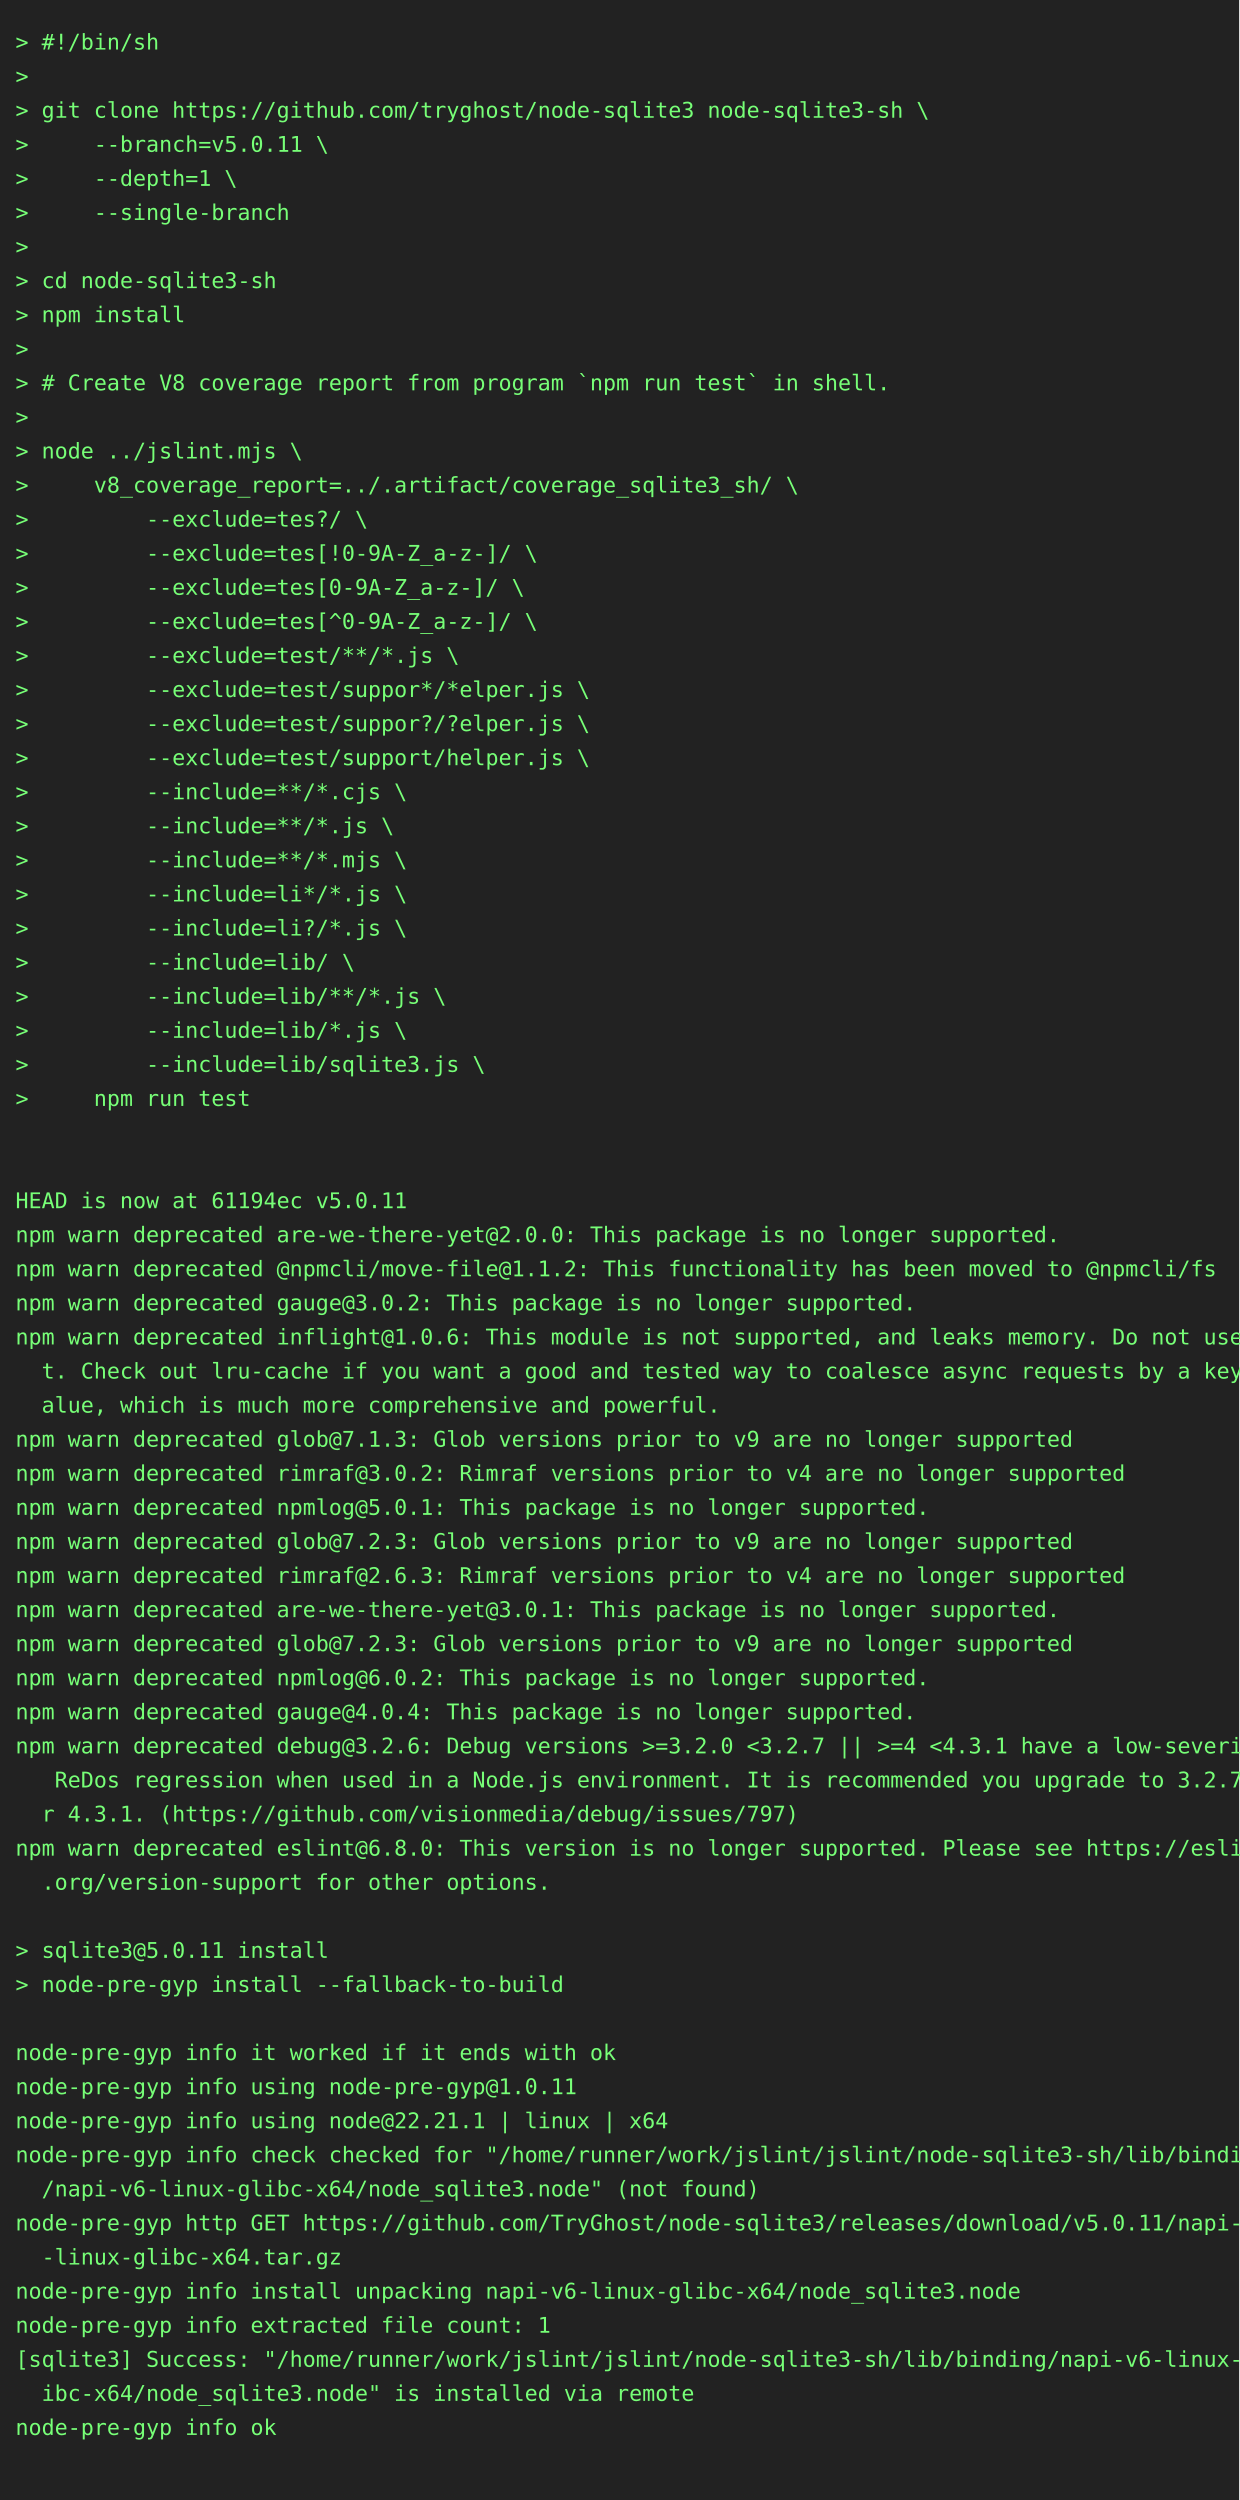
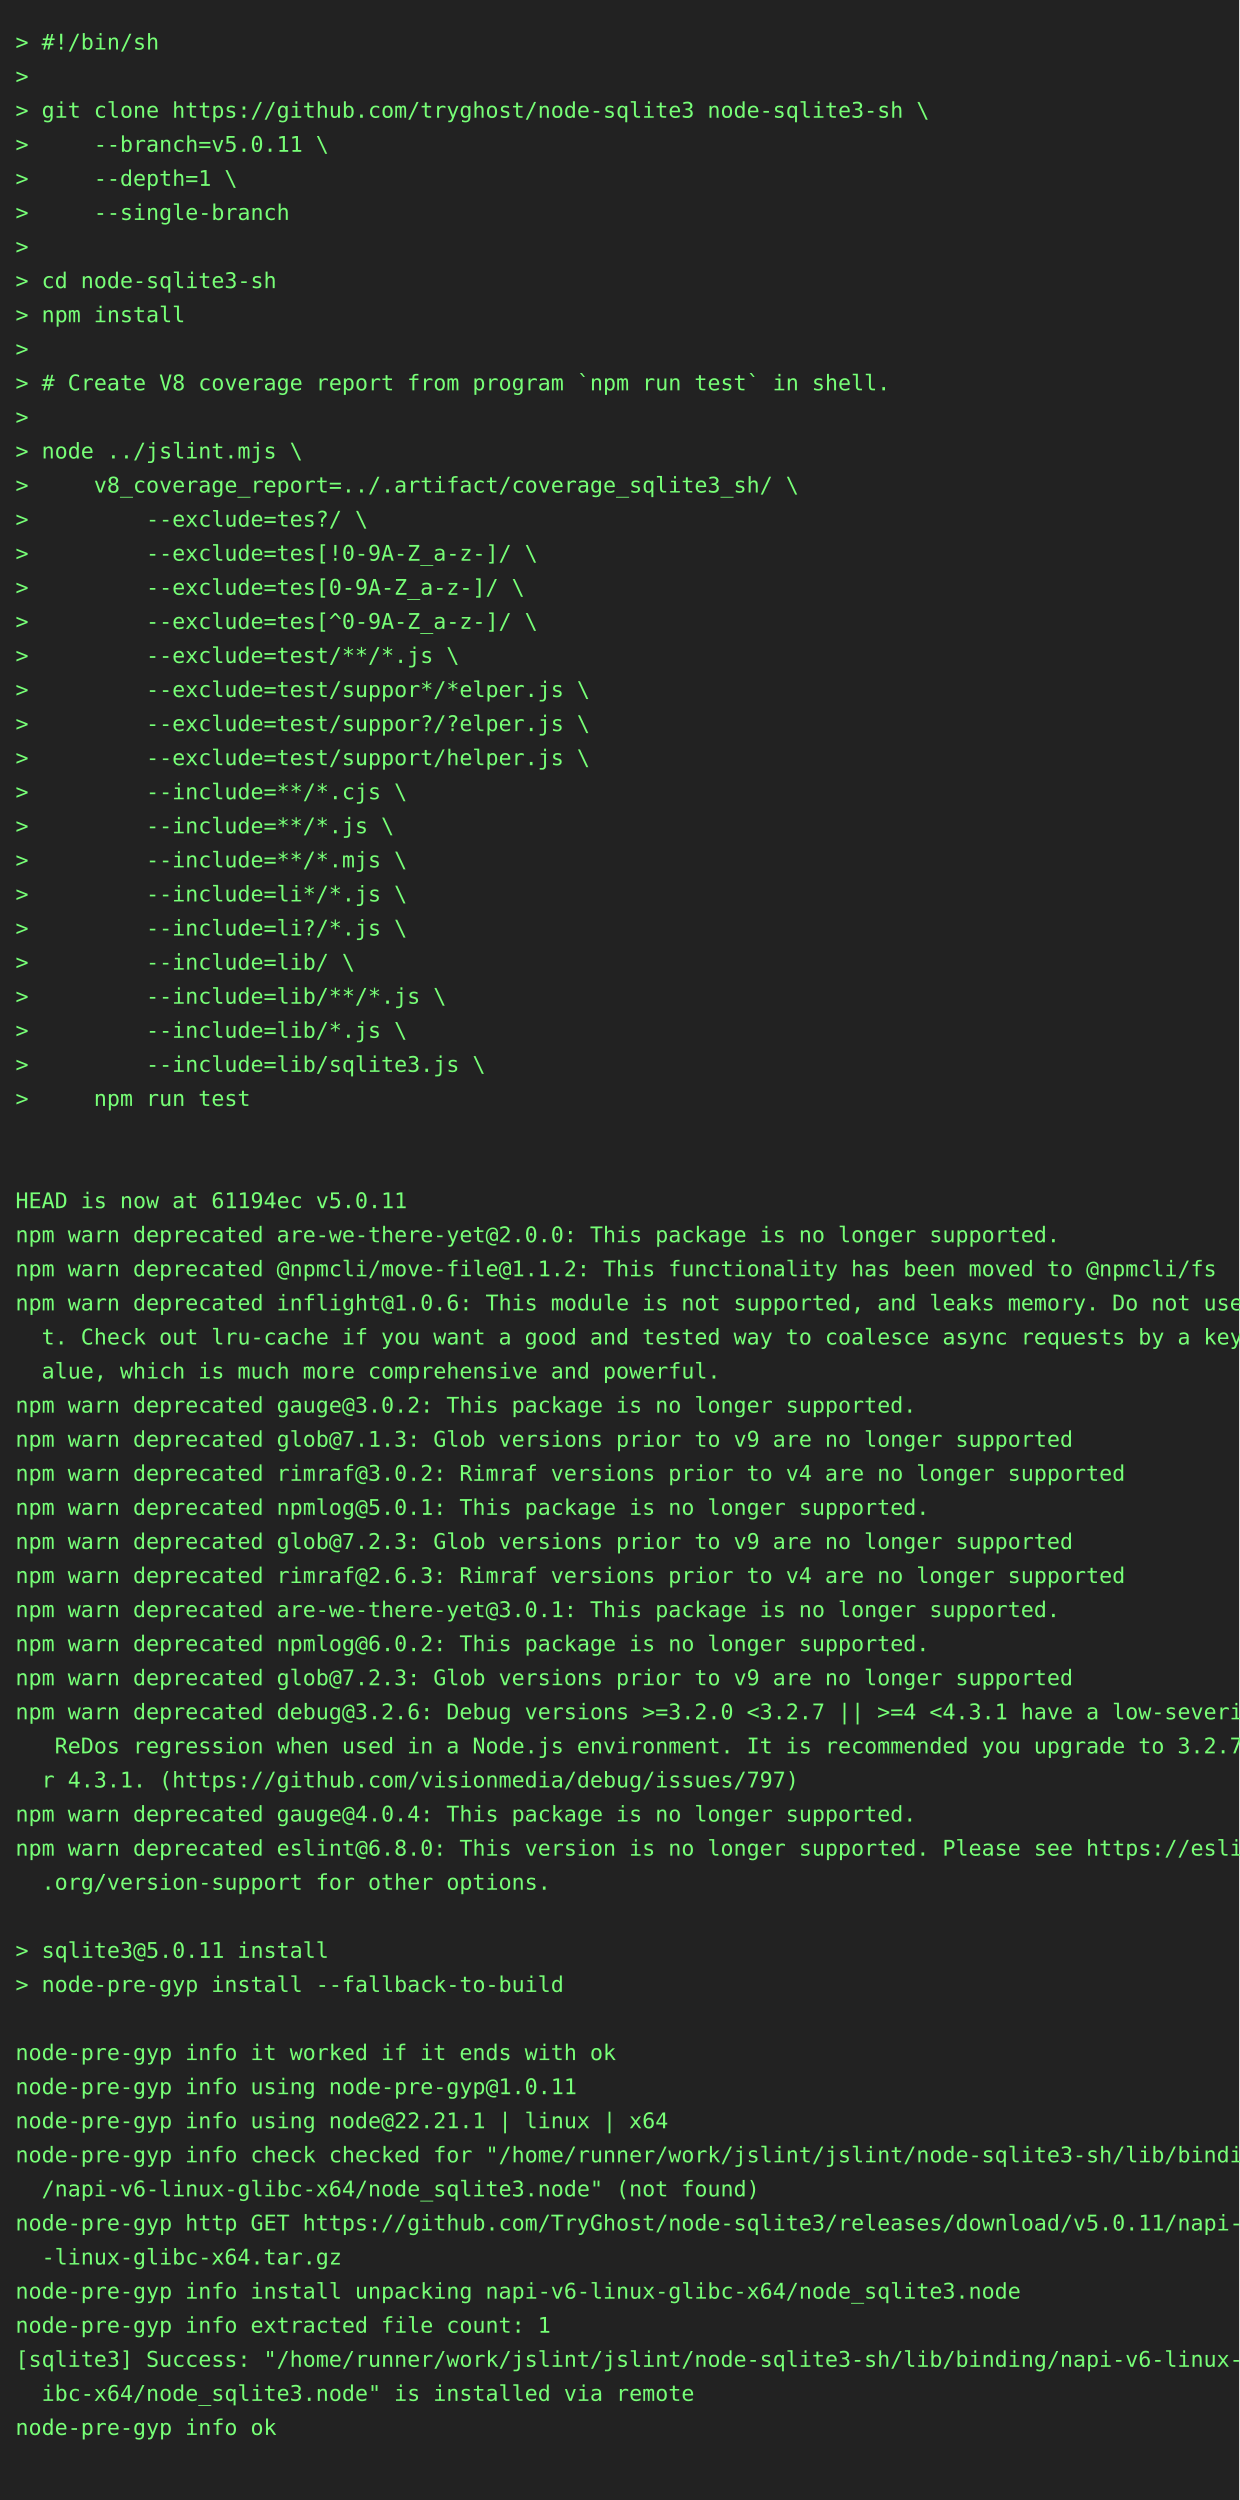
<svg xmlns="http://www.w3.org/2000/svg" height="1614" width="800">
  <rect height="1614" fill="#222" width="800" />
  <text fill="#7f7" font-family="consolas, menlo, monospace" font-size="14" xml:space="preserve">
    <tspan lengthAdjust="spacingAndGlyphs" textLength="768" x="10" y="32">&gt; #!/bin/sh                                                                                      </tspan>
    <tspan lengthAdjust="spacingAndGlyphs" textLength="768" x="10" y="54">&gt;                                                                                                </tspan>
    <tspan lengthAdjust="spacingAndGlyphs" textLength="768" x="10" y="76">&gt; git clone https://github.com/tryghost/node-sqlite3 node-sqlite3-sh \                           </tspan>
    <tspan lengthAdjust="spacingAndGlyphs" textLength="768" x="10" y="98">&gt;     --branch=v5.0.11 \                                                                         </tspan>
    <tspan lengthAdjust="spacingAndGlyphs" textLength="768" x="10" y="120">&gt;     --depth=1 \                                                                                </tspan>
    <tspan lengthAdjust="spacingAndGlyphs" textLength="768" x="10" y="142">&gt;     --single-branch                                                                            </tspan>
    <tspan lengthAdjust="spacingAndGlyphs" textLength="768" x="10" y="164">&gt;                                                                                                </tspan>
    <tspan lengthAdjust="spacingAndGlyphs" textLength="768" x="10" y="186">&gt; cd node-sqlite3-sh                                                                             </tspan>
    <tspan lengthAdjust="spacingAndGlyphs" textLength="768" x="10" y="208">&gt; npm install                                                                                    </tspan>
    <tspan lengthAdjust="spacingAndGlyphs" textLength="768" x="10" y="230">&gt;                                                                                                </tspan>
    <tspan lengthAdjust="spacingAndGlyphs" textLength="768" x="10" y="252">&gt; # Create V8 coverage report from program `npm run test` in shell.                              </tspan>
    <tspan lengthAdjust="spacingAndGlyphs" textLength="768" x="10" y="274">&gt;                                                                                                </tspan>
    <tspan lengthAdjust="spacingAndGlyphs" textLength="768" x="10" y="296">&gt; node ../jslint.mjs \                                                                           </tspan>
    <tspan lengthAdjust="spacingAndGlyphs" textLength="768" x="10" y="318">&gt;     v8_coverage_report=../.artifact/coverage_sqlite3_sh/ \                                     </tspan>
    <tspan lengthAdjust="spacingAndGlyphs" textLength="768" x="10" y="340">&gt;         --exclude=tes?/ \                                                                      </tspan>
    <tspan lengthAdjust="spacingAndGlyphs" textLength="768" x="10" y="362">&gt;         --exclude=tes[!0-9A-Z_a-z-]/ \                                                         </tspan>
    <tspan lengthAdjust="spacingAndGlyphs" textLength="768" x="10" y="384">&gt;         --exclude=tes[0-9A-Z_a-z-]/ \                                                          </tspan>
    <tspan lengthAdjust="spacingAndGlyphs" textLength="768" x="10" y="406">&gt;         --exclude=tes[^0-9A-Z_a-z-]/ \                                                         </tspan>
    <tspan lengthAdjust="spacingAndGlyphs" textLength="768" x="10" y="428">&gt;         --exclude=test/**/*.js \                                                               </tspan>
    <tspan lengthAdjust="spacingAndGlyphs" textLength="768" x="10" y="450">&gt;         --exclude=test/suppor*/*elper.js \                                                     </tspan>
    <tspan lengthAdjust="spacingAndGlyphs" textLength="768" x="10" y="472">&gt;         --exclude=test/suppor?/?elper.js \                                                     </tspan>
    <tspan lengthAdjust="spacingAndGlyphs" textLength="768" x="10" y="494">&gt;         --exclude=test/support/helper.js \                                                     </tspan>
    <tspan lengthAdjust="spacingAndGlyphs" textLength="768" x="10" y="516">&gt;         --include=**/*.cjs \                                                                   </tspan>
    <tspan lengthAdjust="spacingAndGlyphs" textLength="768" x="10" y="538">&gt;         --include=**/*.js \                                                                    </tspan>
    <tspan lengthAdjust="spacingAndGlyphs" textLength="768" x="10" y="560">&gt;         --include=**/*.mjs \                                                                   </tspan>
    <tspan lengthAdjust="spacingAndGlyphs" textLength="768" x="10" y="582">&gt;         --include=li*/*.js \                                                                   </tspan>
    <tspan lengthAdjust="spacingAndGlyphs" textLength="768" x="10" y="604">&gt;         --include=li?/*.js \                                                                   </tspan>
    <tspan lengthAdjust="spacingAndGlyphs" textLength="768" x="10" y="626">&gt;         --include=lib/ \                                                                       </tspan>
    <tspan lengthAdjust="spacingAndGlyphs" textLength="768" x="10" y="648">&gt;         --include=lib/**/*.js \                                                                </tspan>
    <tspan lengthAdjust="spacingAndGlyphs" textLength="768" x="10" y="670">&gt;         --include=lib/*.js \                                                                   </tspan>
    <tspan lengthAdjust="spacingAndGlyphs" textLength="768" x="10" y="692">&gt;         --include=lib/sqlite3.js \                                                             </tspan>
    <tspan lengthAdjust="spacingAndGlyphs" textLength="768" x="10" y="714">&gt;     npm run test                                                                               </tspan>
    <tspan lengthAdjust="spacingAndGlyphs" textLength="768" x="10" y="736">                                                                                                 </tspan>
    <tspan lengthAdjust="spacingAndGlyphs" textLength="768" x="10" y="758">                                                                                                 </tspan>
    <tspan lengthAdjust="spacingAndGlyphs" textLength="768" x="10" y="780">HEAD is now at 61194ec v5.0.11                                                                   </tspan>
    <tspan lengthAdjust="spacingAndGlyphs" textLength="768" x="10" y="802">npm warn deprecated are-we-there-yet@2.0.0: This package is no longer supported.                 </tspan>
    <tspan lengthAdjust="spacingAndGlyphs" textLength="768" x="10" y="824">npm warn deprecated @npmcli/move-file@1.1.2: This functionality has been moved to @npmcli/fs     </tspan>
-     <tspan lengthAdjust="spacingAndGlyphs" textLength="768" x="10" y="846">npm warn deprecated gauge@3.0.2: This package is no longer supported.                            </tspan>
-     <tspan lengthAdjust="spacingAndGlyphs" textLength="768" x="10" y="868">npm warn deprecated inflight@1.0.6: This module is not supported, and leaks memory. Do not use i\</tspan>
-     <tspan lengthAdjust="spacingAndGlyphs" textLength="768" x="10" y="890">  t. Check out lru-cache if you want a good and tested way to coalesce async requests by a key v\</tspan>
-     <tspan lengthAdjust="spacingAndGlyphs" textLength="768" x="10" y="912">  alue, which is much more comprehensive and powerful.                                           </tspan>
+     <tspan lengthAdjust="spacingAndGlyphs" textLength="768" x="10" y="846">npm warn deprecated inflight@1.0.6: This module is not supported, and leaks memory. Do not use i\</tspan>
+     <tspan lengthAdjust="spacingAndGlyphs" textLength="768" x="10" y="868">  t. Check out lru-cache if you want a good and tested way to coalesce async requests by a key v\</tspan>
+     <tspan lengthAdjust="spacingAndGlyphs" textLength="768" x="10" y="890">  alue, which is much more comprehensive and powerful.                                           </tspan>
+     <tspan lengthAdjust="spacingAndGlyphs" textLength="768" x="10" y="912">npm warn deprecated gauge@3.0.2: This package is no longer supported.                            </tspan>
    <tspan lengthAdjust="spacingAndGlyphs" textLength="768" x="10" y="934">npm warn deprecated glob@7.1.3: Glob versions prior to v9 are no longer supported                </tspan>
    <tspan lengthAdjust="spacingAndGlyphs" textLength="768" x="10" y="956">npm warn deprecated rimraf@3.0.2: Rimraf versions prior to v4 are no longer supported            </tspan>
    <tspan lengthAdjust="spacingAndGlyphs" textLength="768" x="10" y="978">npm warn deprecated npmlog@5.0.1: This package is no longer supported.                           </tspan>
    <tspan lengthAdjust="spacingAndGlyphs" textLength="768" x="10" y="1000">npm warn deprecated glob@7.2.3: Glob versions prior to v9 are no longer supported                </tspan>
    <tspan lengthAdjust="spacingAndGlyphs" textLength="768" x="10" y="1022">npm warn deprecated rimraf@2.6.3: Rimraf versions prior to v4 are no longer supported            </tspan>
    <tspan lengthAdjust="spacingAndGlyphs" textLength="768" x="10" y="1044">npm warn deprecated are-we-there-yet@3.0.1: This package is no longer supported.                 </tspan>
-     <tspan lengthAdjust="spacingAndGlyphs" textLength="768" x="10" y="1066">npm warn deprecated glob@7.2.3: Glob versions prior to v9 are no longer supported                </tspan>
-     <tspan lengthAdjust="spacingAndGlyphs" textLength="768" x="10" y="1088">npm warn deprecated npmlog@6.0.2: This package is no longer supported.                           </tspan>
-     <tspan lengthAdjust="spacingAndGlyphs" textLength="768" x="10" y="1110">npm warn deprecated gauge@4.0.4: This package is no longer supported.                            </tspan>
-     <tspan lengthAdjust="spacingAndGlyphs" textLength="768" x="10" y="1132">npm warn deprecated debug@3.2.6: Debug versions &gt;=3.2.0 &lt;3.2.7 || &gt;=4 &lt;4.3.1 have a low-severity\</tspan>
-     <tspan lengthAdjust="spacingAndGlyphs" textLength="768" x="10" y="1154">   ReDos regression when used in a Node.js environment. It is recommended you upgrade to 3.2.7 o\</tspan>
-     <tspan lengthAdjust="spacingAndGlyphs" textLength="768" x="10" y="1176">  r 4.3.1. (https://github.com/visionmedia/debug/issues/797)                                     </tspan>
+     <tspan lengthAdjust="spacingAndGlyphs" textLength="768" x="10" y="1066">npm warn deprecated npmlog@6.0.2: This package is no longer supported.                           </tspan>
+     <tspan lengthAdjust="spacingAndGlyphs" textLength="768" x="10" y="1088">npm warn deprecated glob@7.2.3: Glob versions prior to v9 are no longer supported                </tspan>
+     <tspan lengthAdjust="spacingAndGlyphs" textLength="768" x="10" y="1110">npm warn deprecated debug@3.2.6: Debug versions &gt;=3.2.0 &lt;3.2.7 || &gt;=4 &lt;4.3.1 have a low-severity\</tspan>
+     <tspan lengthAdjust="spacingAndGlyphs" textLength="768" x="10" y="1132">   ReDos regression when used in a Node.js environment. It is recommended you upgrade to 3.2.7 o\</tspan>
+     <tspan lengthAdjust="spacingAndGlyphs" textLength="768" x="10" y="1154">  r 4.3.1. (https://github.com/visionmedia/debug/issues/797)                                     </tspan>
+     <tspan lengthAdjust="spacingAndGlyphs" textLength="768" x="10" y="1176">npm warn deprecated gauge@4.0.4: This package is no longer supported.                            </tspan>
    <tspan lengthAdjust="spacingAndGlyphs" textLength="768" x="10" y="1198">npm warn deprecated eslint@6.8.0: This version is no longer supported. Please see https://eslint\</tspan>
    <tspan lengthAdjust="spacingAndGlyphs" textLength="768" x="10" y="1220">  .org/version-support for other options.                                                        </tspan>
    <tspan lengthAdjust="spacingAndGlyphs" textLength="768" x="10" y="1242">                                                                                                 </tspan>
    <tspan lengthAdjust="spacingAndGlyphs" textLength="768" x="10" y="1264">&gt; sqlite3@5.0.11 install                                                                         </tspan>
    <tspan lengthAdjust="spacingAndGlyphs" textLength="768" x="10" y="1286">&gt; node-pre-gyp install --fallback-to-build                                                       </tspan>
    <tspan lengthAdjust="spacingAndGlyphs" textLength="768" x="10" y="1308">                                                                                                 </tspan>
    <tspan lengthAdjust="spacingAndGlyphs" textLength="768" x="10" y="1330">node-pre-gyp info it worked if it ends with ok                                                   </tspan>
    <tspan lengthAdjust="spacingAndGlyphs" textLength="768" x="10" y="1352">node-pre-gyp info using node-pre-gyp@1.0.11                                                      </tspan>
    <tspan lengthAdjust="spacingAndGlyphs" textLength="768" x="10" y="1374">node-pre-gyp info using node@22.21.1 | linux | x64                                               </tspan>
    <tspan lengthAdjust="spacingAndGlyphs" textLength="768" x="10" y="1396">node-pre-gyp info check checked for "/home/runner/work/jslint/jslint/node-sqlite3-sh/lib/binding\</tspan>
    <tspan lengthAdjust="spacingAndGlyphs" textLength="768" x="10" y="1418">  /napi-v6-linux-glibc-x64/node_sqlite3.node" (not found)                                        </tspan>
    <tspan lengthAdjust="spacingAndGlyphs" textLength="768" x="10" y="1440">node-pre-gyp http GET https://github.com/TryGhost/node-sqlite3/releases/download/v5.0.11/napi-v6\</tspan>
    <tspan lengthAdjust="spacingAndGlyphs" textLength="768" x="10" y="1462">  -linux-glibc-x64.tar.gz                                                                        </tspan>
    <tspan lengthAdjust="spacingAndGlyphs" textLength="768" x="10" y="1484">node-pre-gyp info install unpacking napi-v6-linux-glibc-x64/node_sqlite3.node                    </tspan>
    <tspan lengthAdjust="spacingAndGlyphs" textLength="768" x="10" y="1506">node-pre-gyp info extracted file count: 1                                                        </tspan>
    <tspan lengthAdjust="spacingAndGlyphs" textLength="768" x="10" y="1528">[sqlite3] Success: "/home/runner/work/jslint/jslint/node-sqlite3-sh/lib/binding/napi-v6-linux-gl\</tspan>
    <tspan lengthAdjust="spacingAndGlyphs" textLength="768" x="10" y="1550">  ibc-x64/node_sqlite3.node" is installed via remote                                             </tspan>
    <tspan lengthAdjust="spacingAndGlyphs" textLength="768" x="10" y="1572">node-pre-gyp info ok                                                                             </tspan>
    <tspan lengthAdjust="spacingAndGlyphs" textLength="768" x="10" y="1594">                                                                                                 </tspan>
  </text>
</svg>
